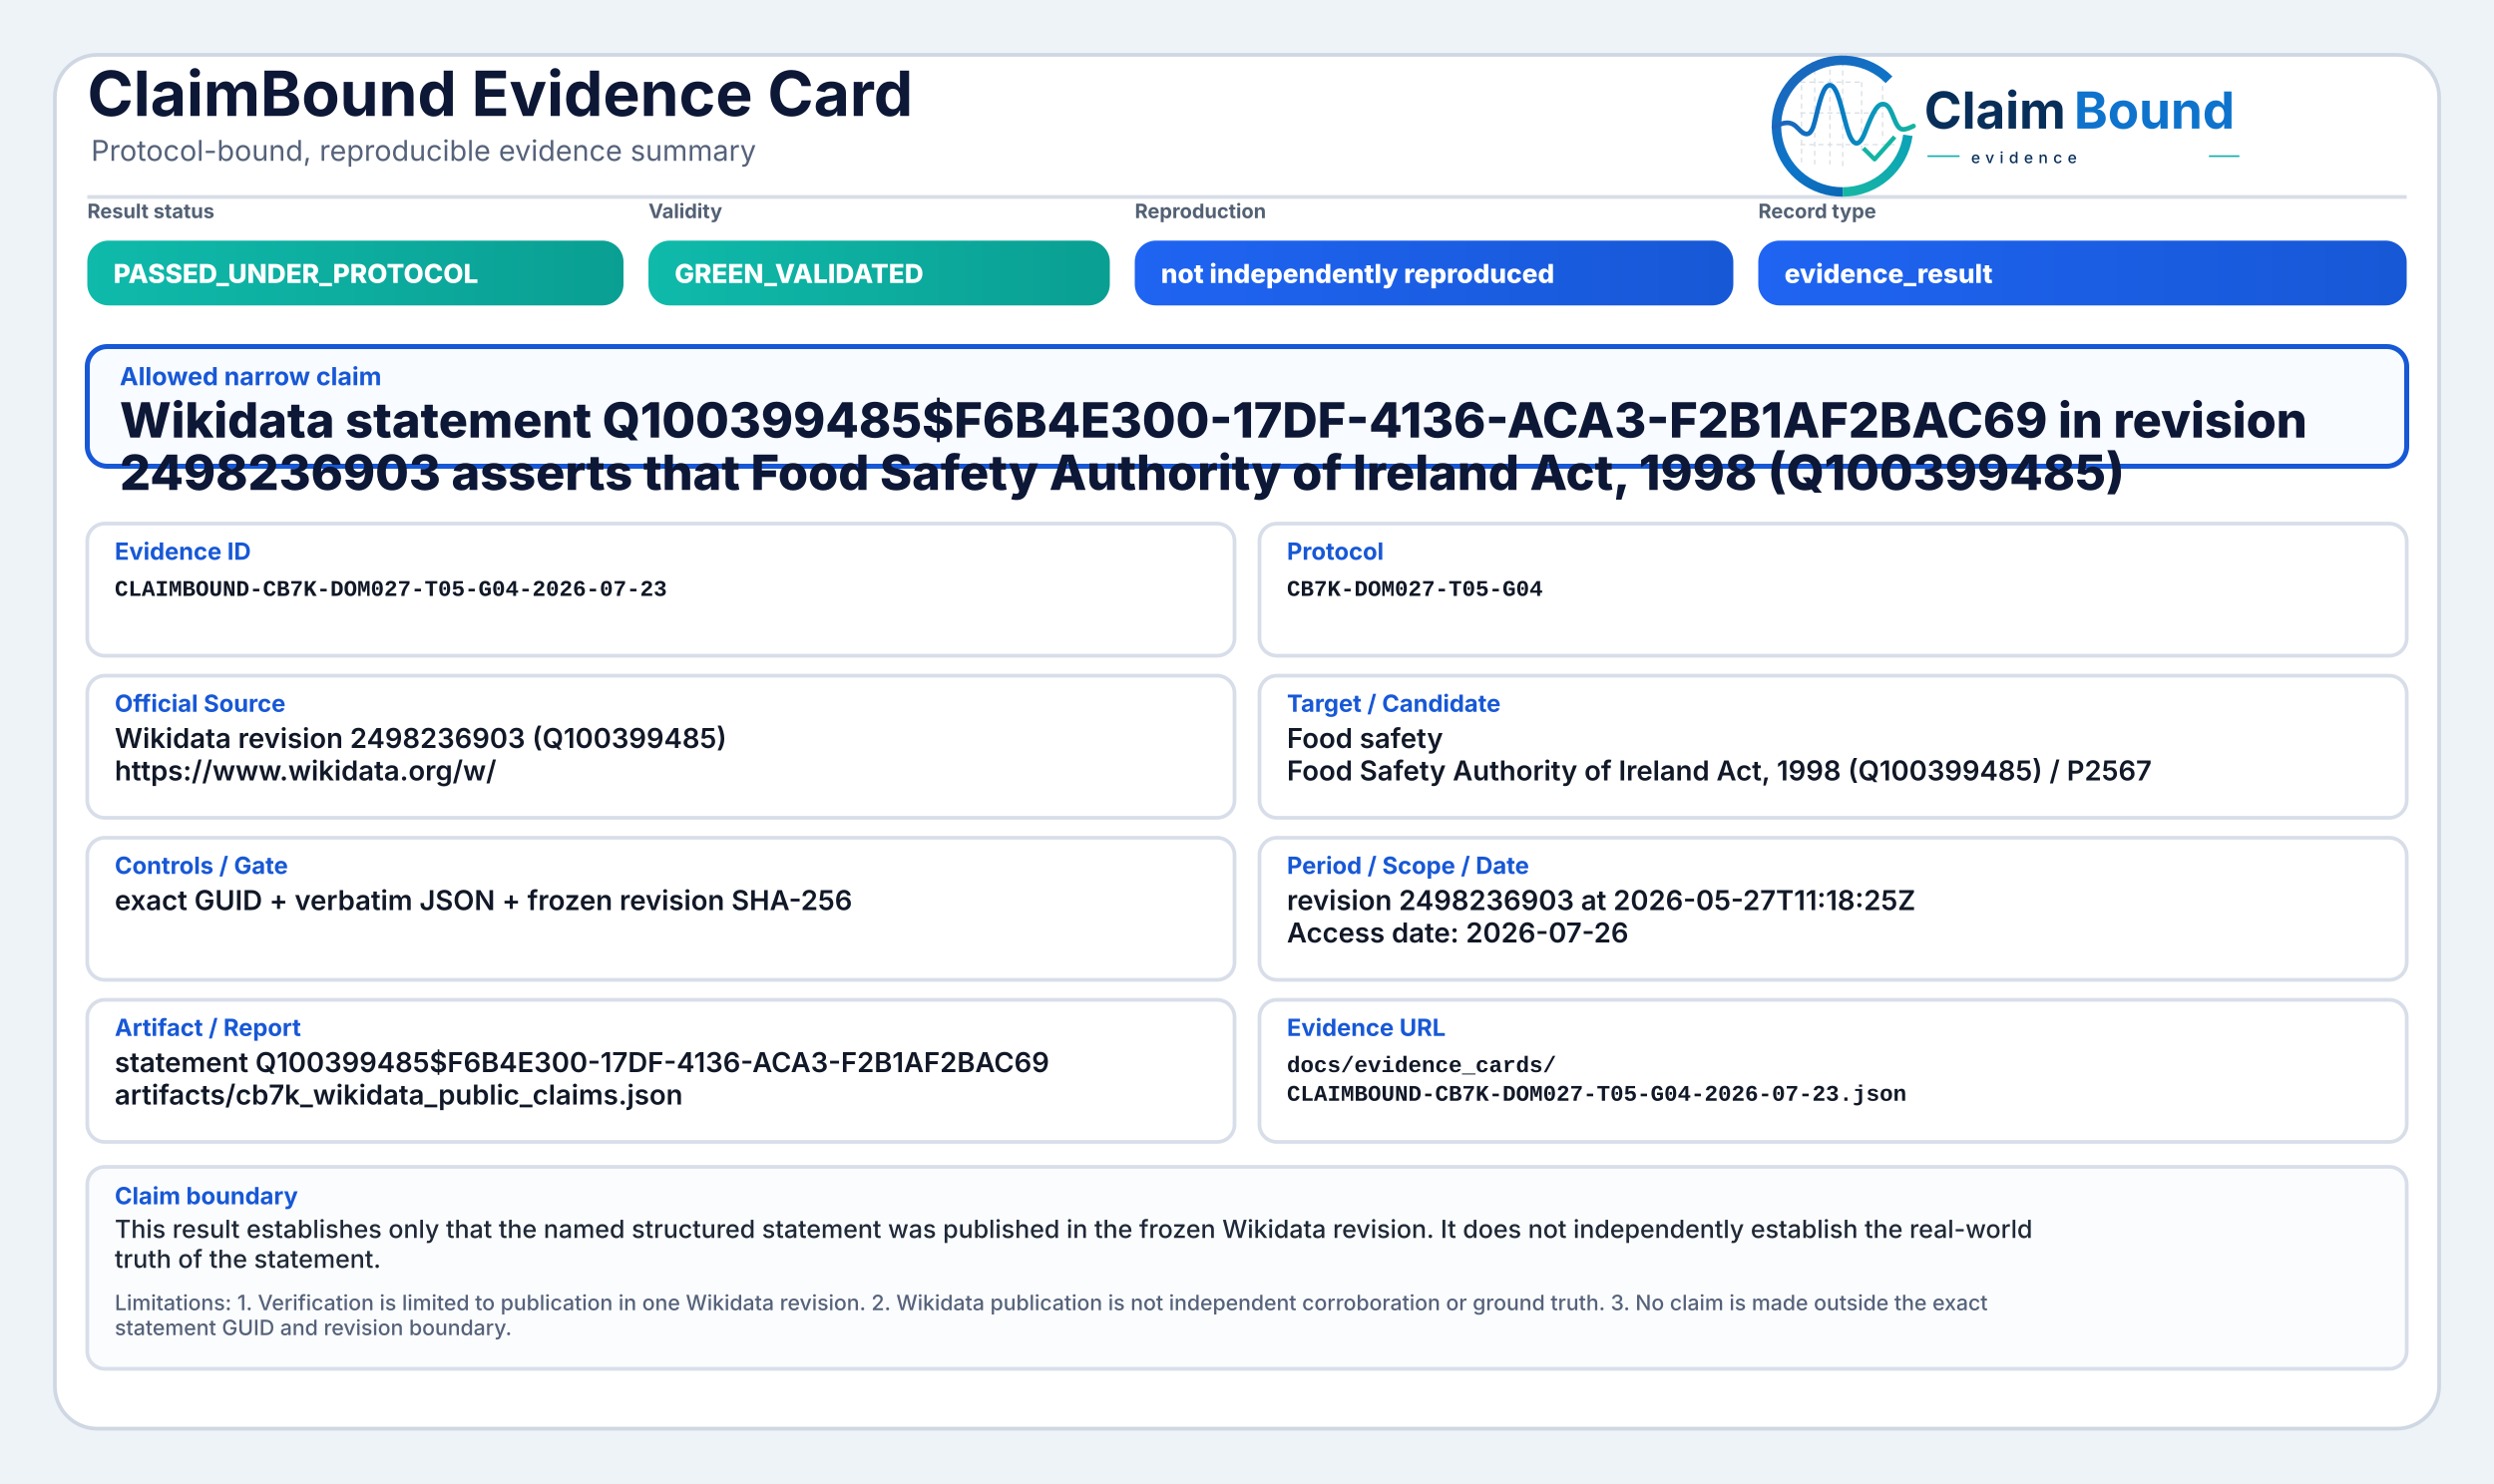
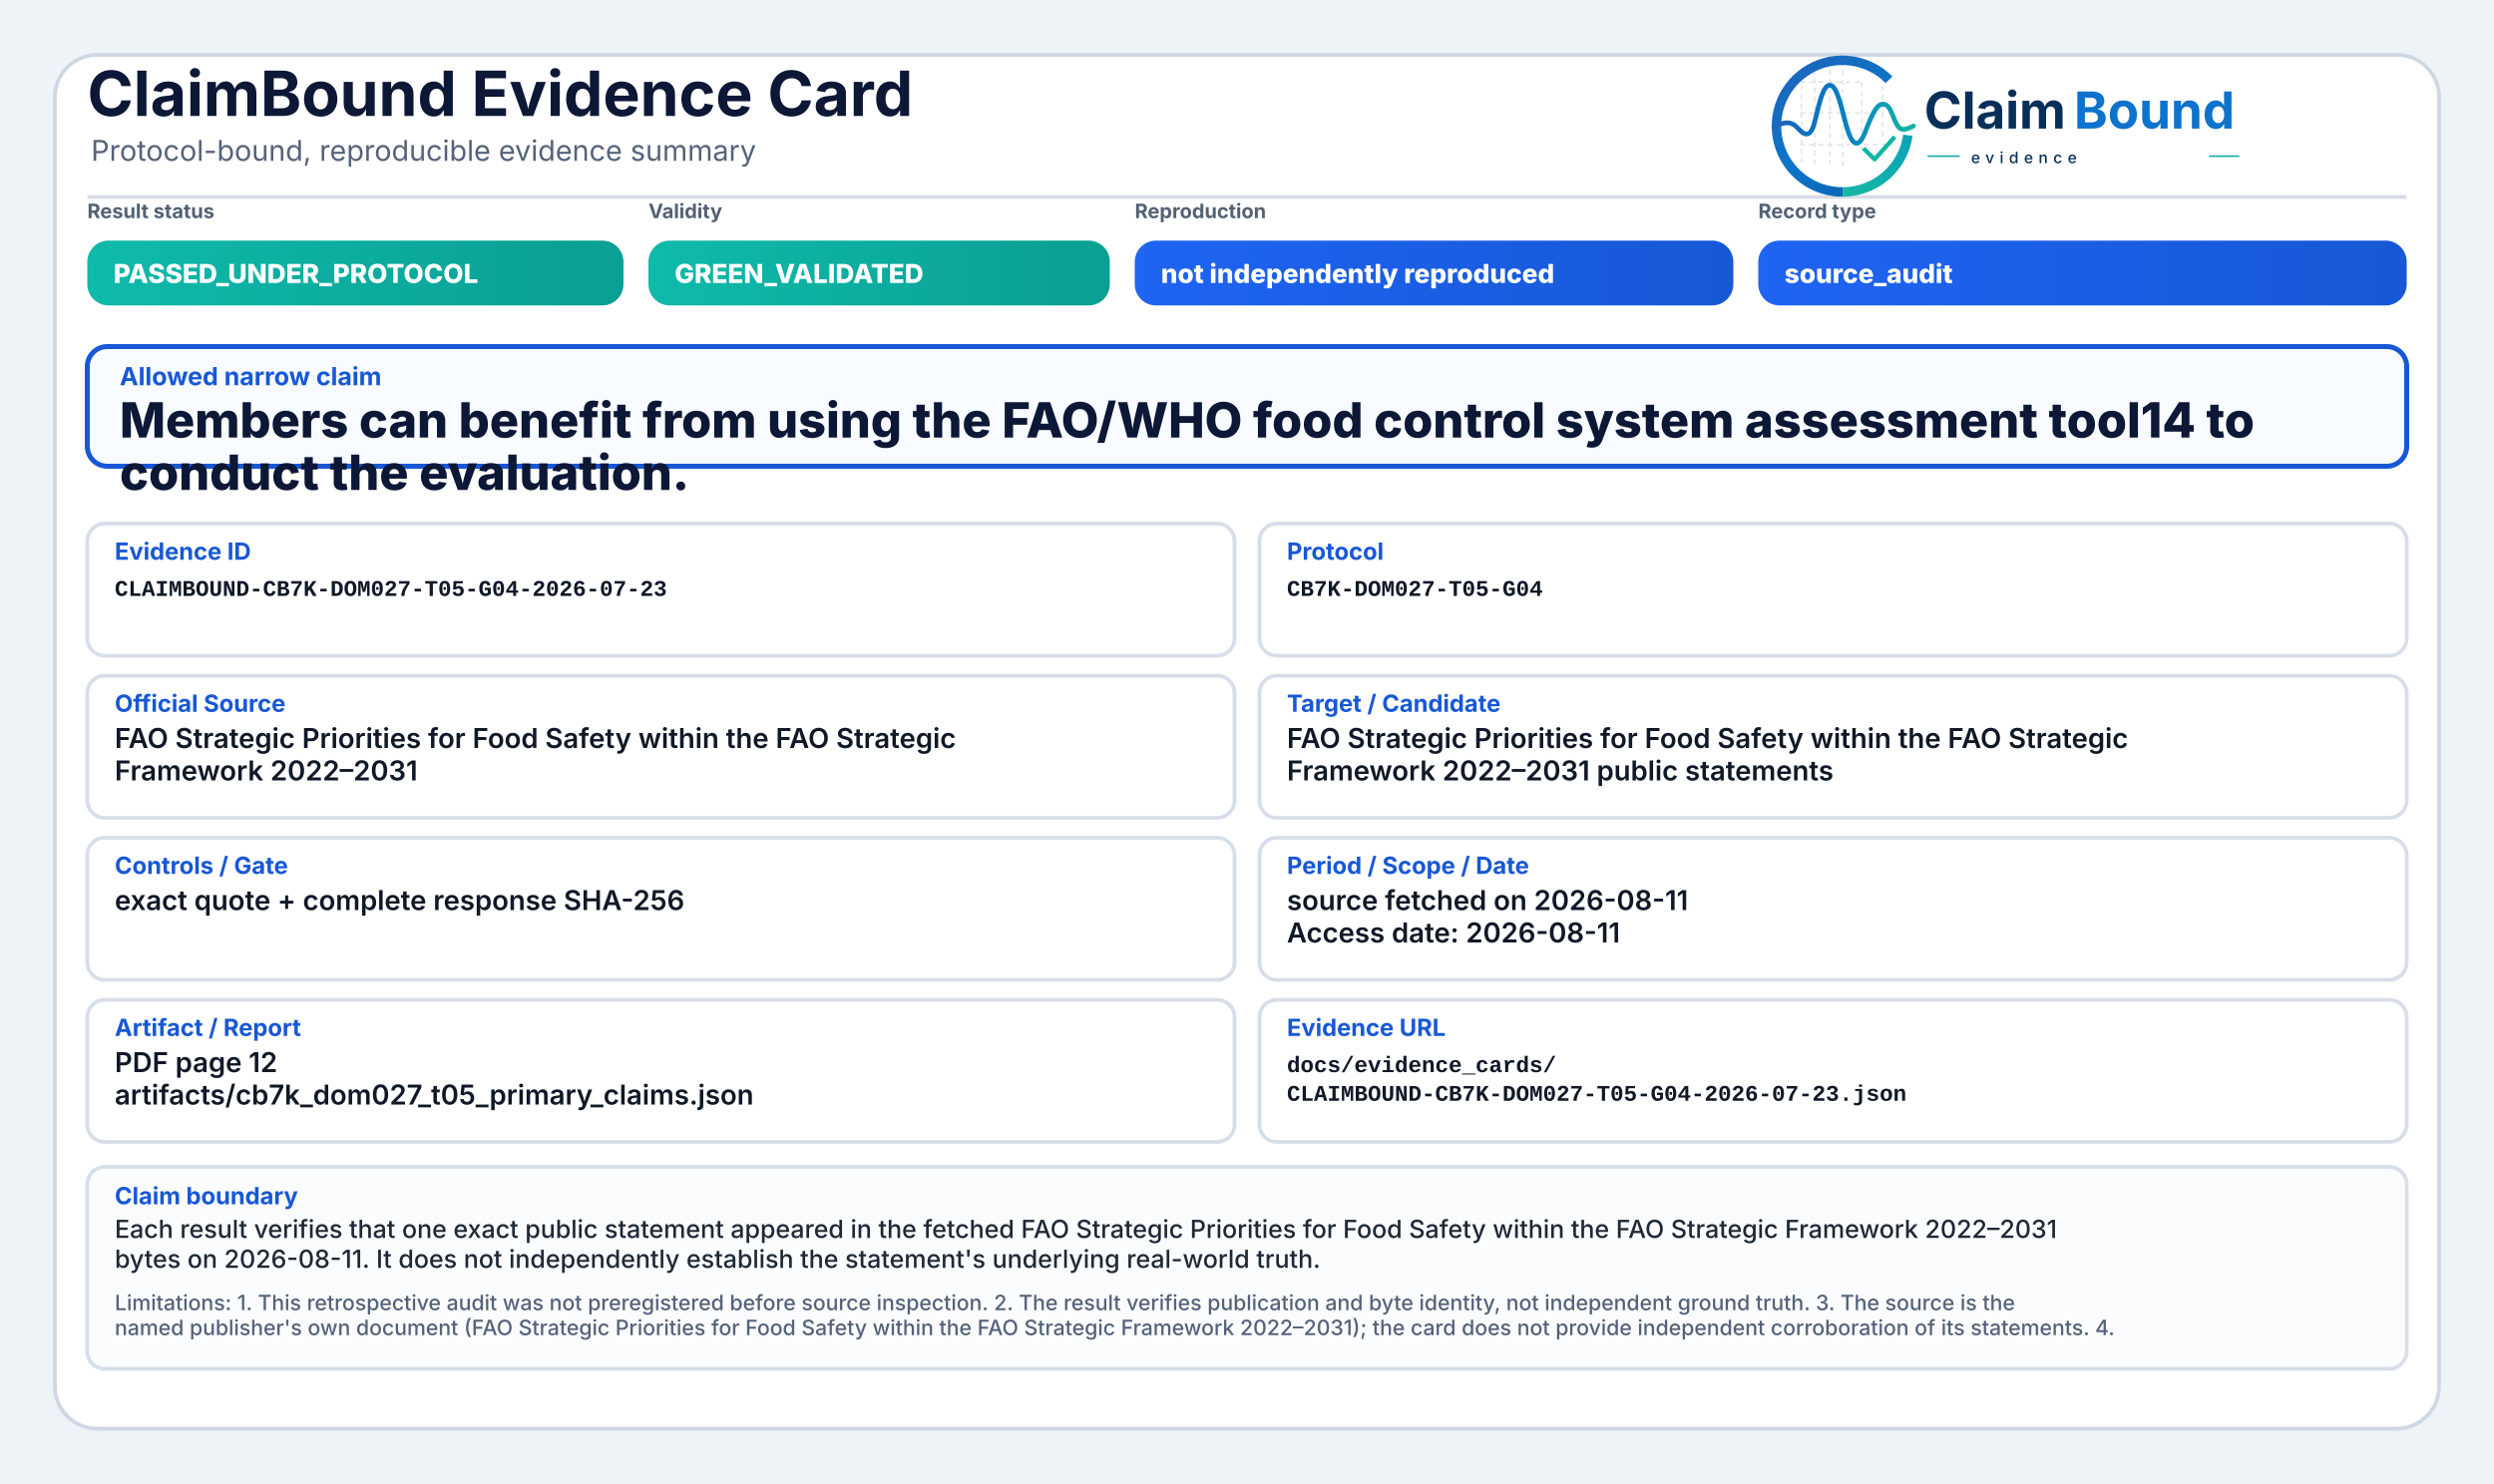
<svg xmlns="http://www.w3.org/2000/svg" width="2000" height="1190" viewBox="0 0 2000 1190" role="img" aria-label="ClaimBound Evidence Card">
  <defs>
    <linearGradient id="greenGrad" x1="0" y1="0" x2="1" y2="0">
      <stop offset="0%" stop-color="#0fbaaa" />
      <stop offset="100%" stop-color="#0a9f93" />
    </linearGradient>
    <linearGradient id="yellowGrad" x1="0" y1="0" x2="1" y2="0">
      <stop offset="0%" stop-color="#fbbf24" />
      <stop offset="100%" stop-color="#d97706" />
    </linearGradient>
    <linearGradient id="amberGrad" x1="0" y1="0" x2="1" y2="0">
      <stop offset="0%" stop-color="#f97316" />
      <stop offset="100%" stop-color="#c2410c" />
    </linearGradient>
    <linearGradient id="redGrad" x1="0" y1="0" x2="1" y2="0">
      <stop offset="0%" stop-color="#ef4444" />
      <stop offset="100%" stop-color="#b91c1c" />
    </linearGradient>
    <linearGradient id="grayGrad" x1="0" y1="0" x2="1" y2="0">
      <stop offset="0%" stop-color="#64748b" />
      <stop offset="100%" stop-color="#475569" />
    </linearGradient>
    <linearGradient id="blueGrad" x1="0" y1="0" x2="1" y2="0">
      <stop offset="0%" stop-color="#1f64f2" />
      <stop offset="100%" stop-color="#1758d6" />
    </linearGradient>
    <linearGradient id="logoRingBlue" x1="73" y1="453" x2="348" y2="793" gradientUnits="userSpaceOnUse">
      <stop offset="0" stop-color="#1E64BA" />
      <stop offset="0.55" stop-color="#0C75C8" />
      <stop offset="1" stop-color="#0A5FAB" />
    </linearGradient>
    <linearGradient id="logoRingTeal" x1="221" y1="792" x2="403" y2="594" gradientUnits="userSpaceOnUse">
      <stop offset="0" stop-color="#18B7A3" />
      <stop offset="1" stop-color="#089EBC" />
    </linearGradient>
    <linearGradient id="logoSignalGradient" x1="61" y1="628" x2="404" y2="628" gradientUnits="userSpaceOnUse">
      <stop offset="0" stop-color="#1E64BA" />
      <stop offset="0.43" stop-color="#0877C4" />
      <stop offset="0.72" stop-color="#0A97BB" />
      <stop offset="1" stop-color="#14B69E" />
    </linearGradient>
  </defs>
  <rect x="0" y="0" width="2000" height="1190" fill="#eef3f8" />
  <rect x="44" y="44" width="1912" height="1102" rx="34" fill="#ffffff" stroke="#cfd7e3" stroke-width="3" />
  <path d="M70 158 H1930" stroke="#d7dde7" stroke-width="3" />
  <text x="70" y="93" font-family="Inter, Segoe UI, Arial, sans-serif" font-size="50" font-weight="750" fill="#0d1736">ClaimBound Evidence Card</text>
  <text x="73" y="129" font-family="Inter, Segoe UI, Arial, sans-serif" font-size="23" font-weight="400" fill="#55627a">Protocol-bound, reproducible evidence summary</text>
  <g aria-label="ClaimBound evidence logo" transform="translate(1415,52) scale(0.33) translate(-40,-478)">
    <g stroke-linecap="butt" stroke-linejoin="round">
      <g stroke="#CBD3DC" stroke-width="3.2" stroke-linecap="round" stroke-dasharray="10 12" opacity="0.72">
        <path d="M130 507V714" />
        <path d="M162 490V719" />
        <path d="M199 491V719" />
        <path d="M230 471V726" />
        <path d="M276 521V690" />
        <path d="M327 508V650" />
        <path d="M128 520H277" />
        <path d="M128 595H327" />
        <path d="M128 672H355" />
      </g>
      <path d="M342.6 514.3A160 160 0 1 0 230 787" fill="none" stroke="url(#logoRingBlue)" stroke-width="23" />
      <path d="M230 787A160 160 0 0 0 388.4 649.3" fill="none" stroke="url(#logoRingTeal)" stroke-width="23" />
      <path d="M63 629.5C87 616.4 104.3 613.6 121.2 632.2C140.7 653.8 153.4 651.6 162.1 616.2C173.8 568.5 182.5 527.5 198.9 527.5C217.5 527.5 228.4 590.6 240.3 630.8C253.4 675.4 268.6 682.8 284.6 641.5C303.5 592.9 315.2 567.6 333.7 574.7C352.6 582 355.7 635.1 376.6 634.9C386.2 634.8 394 630.4 402 626.8" fill="none" stroke="url(#logoSignalGradient)" stroke-width="11.5" stroke-linecap="round" />
      <path d="M284 684.5L307.5 707.7L353 657" fill="none" stroke="#12B4A4" stroke-width="10.5" stroke-linecap="square" />
    </g>
    <text x="428" y="633" font-family="Inter, Segoe UI, Arial, sans-serif" font-size="124" font-weight="750" fill="#082F59" text-rendering="geometricPrecision">Claim</text>
    <text x="792" y="633" font-family="Inter, Segoe UI, Arial, sans-serif" font-size="124" font-weight="750" fill="#0E73CC" text-rendering="geometricPrecision">Bound</text>
    <line x1="436" y1="700" x2="514" y2="700" stroke="#11AFA9" stroke-width="4" />
    <text x="542" y="717" font-family="Inter, Segoe UI, Arial, sans-serif" font-size="38" font-weight="500" letter-spacing="13" fill="#082F59">evidence</text>
    <line x1="1120" y1="700" x2="1194" y2="700" stroke="#11AFA9" stroke-width="4" />
  </g>
  <text x="70" y="175" font-family="Inter, Segoe UI, Arial, sans-serif" font-size="16" font-weight="650" fill="#536174">Result status</text>
  <rect x="70" y="193" width="430" height="52" rx="17" fill="url(#greenGrad)" />
  <text x="91" y="227" font-family="Inter, Segoe UI, Arial, sans-serif" font-size="21" font-weight="800" fill="#ffffff">PASSED_UNDER_PROTOCOL</text>
  <text x="520" y="175" font-family="Inter, Segoe UI, Arial, sans-serif" font-size="16" font-weight="650" fill="#536174">Validity</text>
  <rect x="520" y="193" width="370" height="52" rx="17" fill="url(#greenGrad)" />
  <text x="541" y="227" font-family="Inter, Segoe UI, Arial, sans-serif" font-size="21" font-weight="800" fill="#ffffff">GREEN_VALIDATED</text>
  <text x="910" y="175" font-family="Inter, Segoe UI, Arial, sans-serif" font-size="16" font-weight="650" fill="#536174">Reproduction</text>
  <rect x="910" y="193" width="480" height="52" rx="17" fill="url(#blueGrad)" />
  <text x="931" y="227" font-family="Inter, Segoe UI, Arial, sans-serif" font-size="21" font-weight="800" fill="#ffffff">not independently reproduced</text>
  <text x="1410" y="175" font-family="Inter, Segoe UI, Arial, sans-serif" font-size="16" font-weight="650" fill="#536174">Record type</text>
  <rect x="1410" y="193" width="520" height="52" rx="17" fill="url(#blueGrad)" />
-   <text x="1431" y="227" font-family="Inter, Segoe UI, Arial, sans-serif" font-size="21" font-weight="800" fill="#ffffff">evidence_result</text>
+   <text x="1431" y="227" font-family="Inter, Segoe UI, Arial, sans-serif" font-size="21" font-weight="800" fill="#ffffff">source_audit</text>
  <rect x="70" y="278" width="1860" height="96" rx="16" fill="#f8fbff" stroke="#1758d6" stroke-width="4" />
  <text x="96" y="309" font-family="Inter, Segoe UI, Arial, sans-serif" font-size="20" font-weight="750" fill="#1758d6">Allowed narrow claim</text>
-   <text x="96" y="351" font-family="Inter, Segoe UI, Arial, sans-serif" font-size="39" font-weight="800" fill="#0d1736">Wikidata statement Q100399485$F6B4E300-17DF-4136-ACA3-F2B1AF2BAC69 in revision</text>
-   <text x="96" y="393" font-family="Inter, Segoe UI, Arial, sans-serif" font-size="39" font-weight="800" fill="#0d1736">2498236903 asserts that Food Safety Authority of Ireland Act, 1998 (Q100399485)</text>
+   <text x="96" y="351" font-family="Inter, Segoe UI, Arial, sans-serif" font-size="39" font-weight="800" fill="#0d1736">Members can benefit from using the FAO/WHO food control system assessment tool14 to</text>
+   <text x="96" y="393" font-family="Inter, Segoe UI, Arial, sans-serif" font-size="39" font-weight="800" fill="#0d1736">conduct the evaluation.</text>
  <rect x="70" y="420" width="920" height="106" rx="14" fill="#ffffff" stroke="#d8dee9" stroke-width="3" />
  <text x="92" y="449" font-family="Inter, Segoe UI, Arial, sans-serif" font-size="19" font-weight="750" fill="#1758d6">Evidence ID</text>
  <text x="92" y="478" font-family="SFMono-Regular, Consolas, Liberation Mono, monospace" font-size="18" font-weight="600" fill="#111827">CLAIMBOUND-CB7K-DOM027-T05-G04-2026-07-23</text>
  <rect x="1010" y="420" width="920" height="106" rx="14" fill="#ffffff" stroke="#d8dee9" stroke-width="3" />
  <text x="1032" y="449" font-family="Inter, Segoe UI, Arial, sans-serif" font-size="19" font-weight="750" fill="#1758d6">Protocol</text>
  <text x="1032" y="478" font-family="SFMono-Regular, Consolas, Liberation Mono, monospace" font-size="18" font-weight="600" fill="#111827">CB7K-DOM027-T05-G04</text>
  <rect x="70" y="542" width="920" height="114" rx="14" fill="#ffffff" stroke="#d8dee9" stroke-width="3" />
  <text x="92" y="571" font-family="Inter, Segoe UI, Arial, sans-serif" font-size="19" font-weight="750" fill="#1758d6">Official Source</text>
-   <text x="92" y="600" font-family="Inter, Segoe UI, Arial, sans-serif" font-size="22" font-weight="600" fill="#111827">Wikidata revision 2498236903 (Q100399485)</text>
-   <text x="92" y="626" font-family="Inter, Segoe UI, Arial, sans-serif" font-size="22" font-weight="600" fill="#111827">https://www.wikidata.org/w/</text>
+   <text x="92" y="600" font-family="Inter, Segoe UI, Arial, sans-serif" font-size="22" font-weight="600" fill="#111827">FAO Strategic Priorities for Food Safety within the FAO Strategic</text>
+   <text x="92" y="626" font-family="Inter, Segoe UI, Arial, sans-serif" font-size="22" font-weight="600" fill="#111827">Framework 2022–2031</text>
  <rect x="1010" y="542" width="920" height="114" rx="14" fill="#ffffff" stroke="#d8dee9" stroke-width="3" />
  <text x="1032" y="571" font-family="Inter, Segoe UI, Arial, sans-serif" font-size="19" font-weight="750" fill="#1758d6">Target / Candidate</text>
-   <text x="1032" y="600" font-family="Inter, Segoe UI, Arial, sans-serif" font-size="22" font-weight="600" fill="#111827">Food safety</text>
-   <text x="1032" y="626" font-family="Inter, Segoe UI, Arial, sans-serif" font-size="22" font-weight="600" fill="#111827">Food Safety Authority of Ireland Act, 1998 (Q100399485) / P2567</text>
+   <text x="1032" y="600" font-family="Inter, Segoe UI, Arial, sans-serif" font-size="22" font-weight="600" fill="#111827">FAO Strategic Priorities for Food Safety within the FAO Strategic</text>
+   <text x="1032" y="626" font-family="Inter, Segoe UI, Arial, sans-serif" font-size="22" font-weight="600" fill="#111827">Framework 2022–2031 public statements</text>
  <rect x="70" y="672" width="920" height="114" rx="14" fill="#ffffff" stroke="#d8dee9" stroke-width="3" />
  <text x="92" y="701" font-family="Inter, Segoe UI, Arial, sans-serif" font-size="19" font-weight="750" fill="#1758d6">Controls / Gate</text>
-   <text x="92" y="730" font-family="Inter, Segoe UI, Arial, sans-serif" font-size="22" font-weight="600" fill="#111827">exact GUID + verbatim JSON + frozen revision SHA-256</text>
+   <text x="92" y="730" font-family="Inter, Segoe UI, Arial, sans-serif" font-size="22" font-weight="600" fill="#111827">exact quote + complete response SHA-256</text>
  <rect x="1010" y="672" width="920" height="114" rx="14" fill="#ffffff" stroke="#d8dee9" stroke-width="3" />
  <text x="1032" y="701" font-family="Inter, Segoe UI, Arial, sans-serif" font-size="19" font-weight="750" fill="#1758d6">Period / Scope / Date</text>
-   <text x="1032" y="730" font-family="Inter, Segoe UI, Arial, sans-serif" font-size="22" font-weight="600" fill="#111827">revision 2498236903 at 2026-05-27T11:18:25Z</text>
-   <text x="1032" y="756" font-family="Inter, Segoe UI, Arial, sans-serif" font-size="22" font-weight="600" fill="#111827">Access date: 2026-07-26</text>
+   <text x="1032" y="730" font-family="Inter, Segoe UI, Arial, sans-serif" font-size="22" font-weight="600" fill="#111827">source fetched on 2026-08-11</text>
+   <text x="1032" y="756" font-family="Inter, Segoe UI, Arial, sans-serif" font-size="22" font-weight="600" fill="#111827">Access date: 2026-08-11</text>
  <rect x="70" y="802" width="920" height="114" rx="14" fill="#ffffff" stroke="#d8dee9" stroke-width="3" />
  <text x="92" y="831" font-family="Inter, Segoe UI, Arial, sans-serif" font-size="19" font-weight="750" fill="#1758d6">Artifact / Report</text>
-   <text x="92" y="860" font-family="Inter, Segoe UI, Arial, sans-serif" font-size="22" font-weight="600" fill="#111827">statement Q100399485$F6B4E300-17DF-4136-ACA3-F2B1AF2BAC69</text>
-   <text x="92" y="886" font-family="Inter, Segoe UI, Arial, sans-serif" font-size="22" font-weight="600" fill="#111827">artifacts/cb7k_wikidata_public_claims.json</text>
+   <text x="92" y="860" font-family="Inter, Segoe UI, Arial, sans-serif" font-size="22" font-weight="600" fill="#111827">PDF page 12</text>
+   <text x="92" y="886" font-family="Inter, Segoe UI, Arial, sans-serif" font-size="22" font-weight="600" fill="#111827">artifacts/cb7k_dom027_t05_primary_claims.json</text>
  <rect x="1010" y="802" width="920" height="114" rx="14" fill="#ffffff" stroke="#d8dee9" stroke-width="3" />
  <text x="1032" y="831" font-family="Inter, Segoe UI, Arial, sans-serif" font-size="19" font-weight="750" fill="#1758d6">Evidence URL</text>
  <text x="1032" y="860" font-family="SFMono-Regular, Consolas, Liberation Mono, monospace" font-size="18" font-weight="600" fill="#111827">docs/evidence_cards/</text>
  <text x="1032" y="883" font-family="SFMono-Regular, Consolas, Liberation Mono, monospace" font-size="18" font-weight="600" fill="#111827">CLAIMBOUND-CB7K-DOM027-T05-G04-2026-07-23.json</text>
  <rect x="70" y="936" width="1860" height="162" rx="14" fill="#fbfcfe" stroke="#d8dee9" stroke-width="3" />
  <text x="92" y="966" font-family="Inter, Segoe UI, Arial, sans-serif" font-size="19" font-weight="750" fill="#1758d6">Claim boundary</text>
-   <text x="92" y="993" font-family="Inter, Segoe UI, Arial, sans-serif" font-size="20" font-weight="500" fill="#1f2937">This result establishes only that the named structured statement was published in the frozen Wikidata revision. It does not independently establish the real-world</text>
-   <text x="92" y="1017" font-family="Inter, Segoe UI, Arial, sans-serif" font-size="20" font-weight="500" fill="#1f2937">truth of the statement.</text>
-   <text x="92" y="1051" font-family="Inter, Segoe UI, Arial, sans-serif" font-size="17" font-weight="500" fill="#55627a">Limitations: 1. Verification is limited to publication in one Wikidata revision. 2. Wikidata publication is not independent corroboration or ground truth. 3. No claim is made outside the exact</text>
-   <text x="92" y="1071" font-family="Inter, Segoe UI, Arial, sans-serif" font-size="17" font-weight="500" fill="#55627a">statement GUID and revision boundary.</text>
+   <text x="92" y="993" font-family="Inter, Segoe UI, Arial, sans-serif" font-size="20" font-weight="500" fill="#1f2937">Each result verifies that one exact public statement appeared in the fetched FAO Strategic Priorities for Food Safety within the FAO Strategic Framework 2022–2031</text>
+   <text x="92" y="1017" font-family="Inter, Segoe UI, Arial, sans-serif" font-size="20" font-weight="500" fill="#1f2937">bytes on 2026-08-11. It does not independently establish the statement's underlying real-world truth.</text>
+   <text x="92" y="1051" font-family="Inter, Segoe UI, Arial, sans-serif" font-size="17" font-weight="500" fill="#55627a">Limitations: 1. This retrospective audit was not preregistered before source inspection. 2. The result verifies publication and byte identity, not independent ground truth. 3. The source is the</text>
+   <text x="92" y="1071" font-family="Inter, Segoe UI, Arial, sans-serif" font-size="17" font-weight="500" fill="#55627a">named publisher's own document (FAO Strategic Priorities for Food Safety within the FAO Strategic Framework 2022–2031); the card does not provide independent corroboration of its statements. 4.</text>
</svg>
